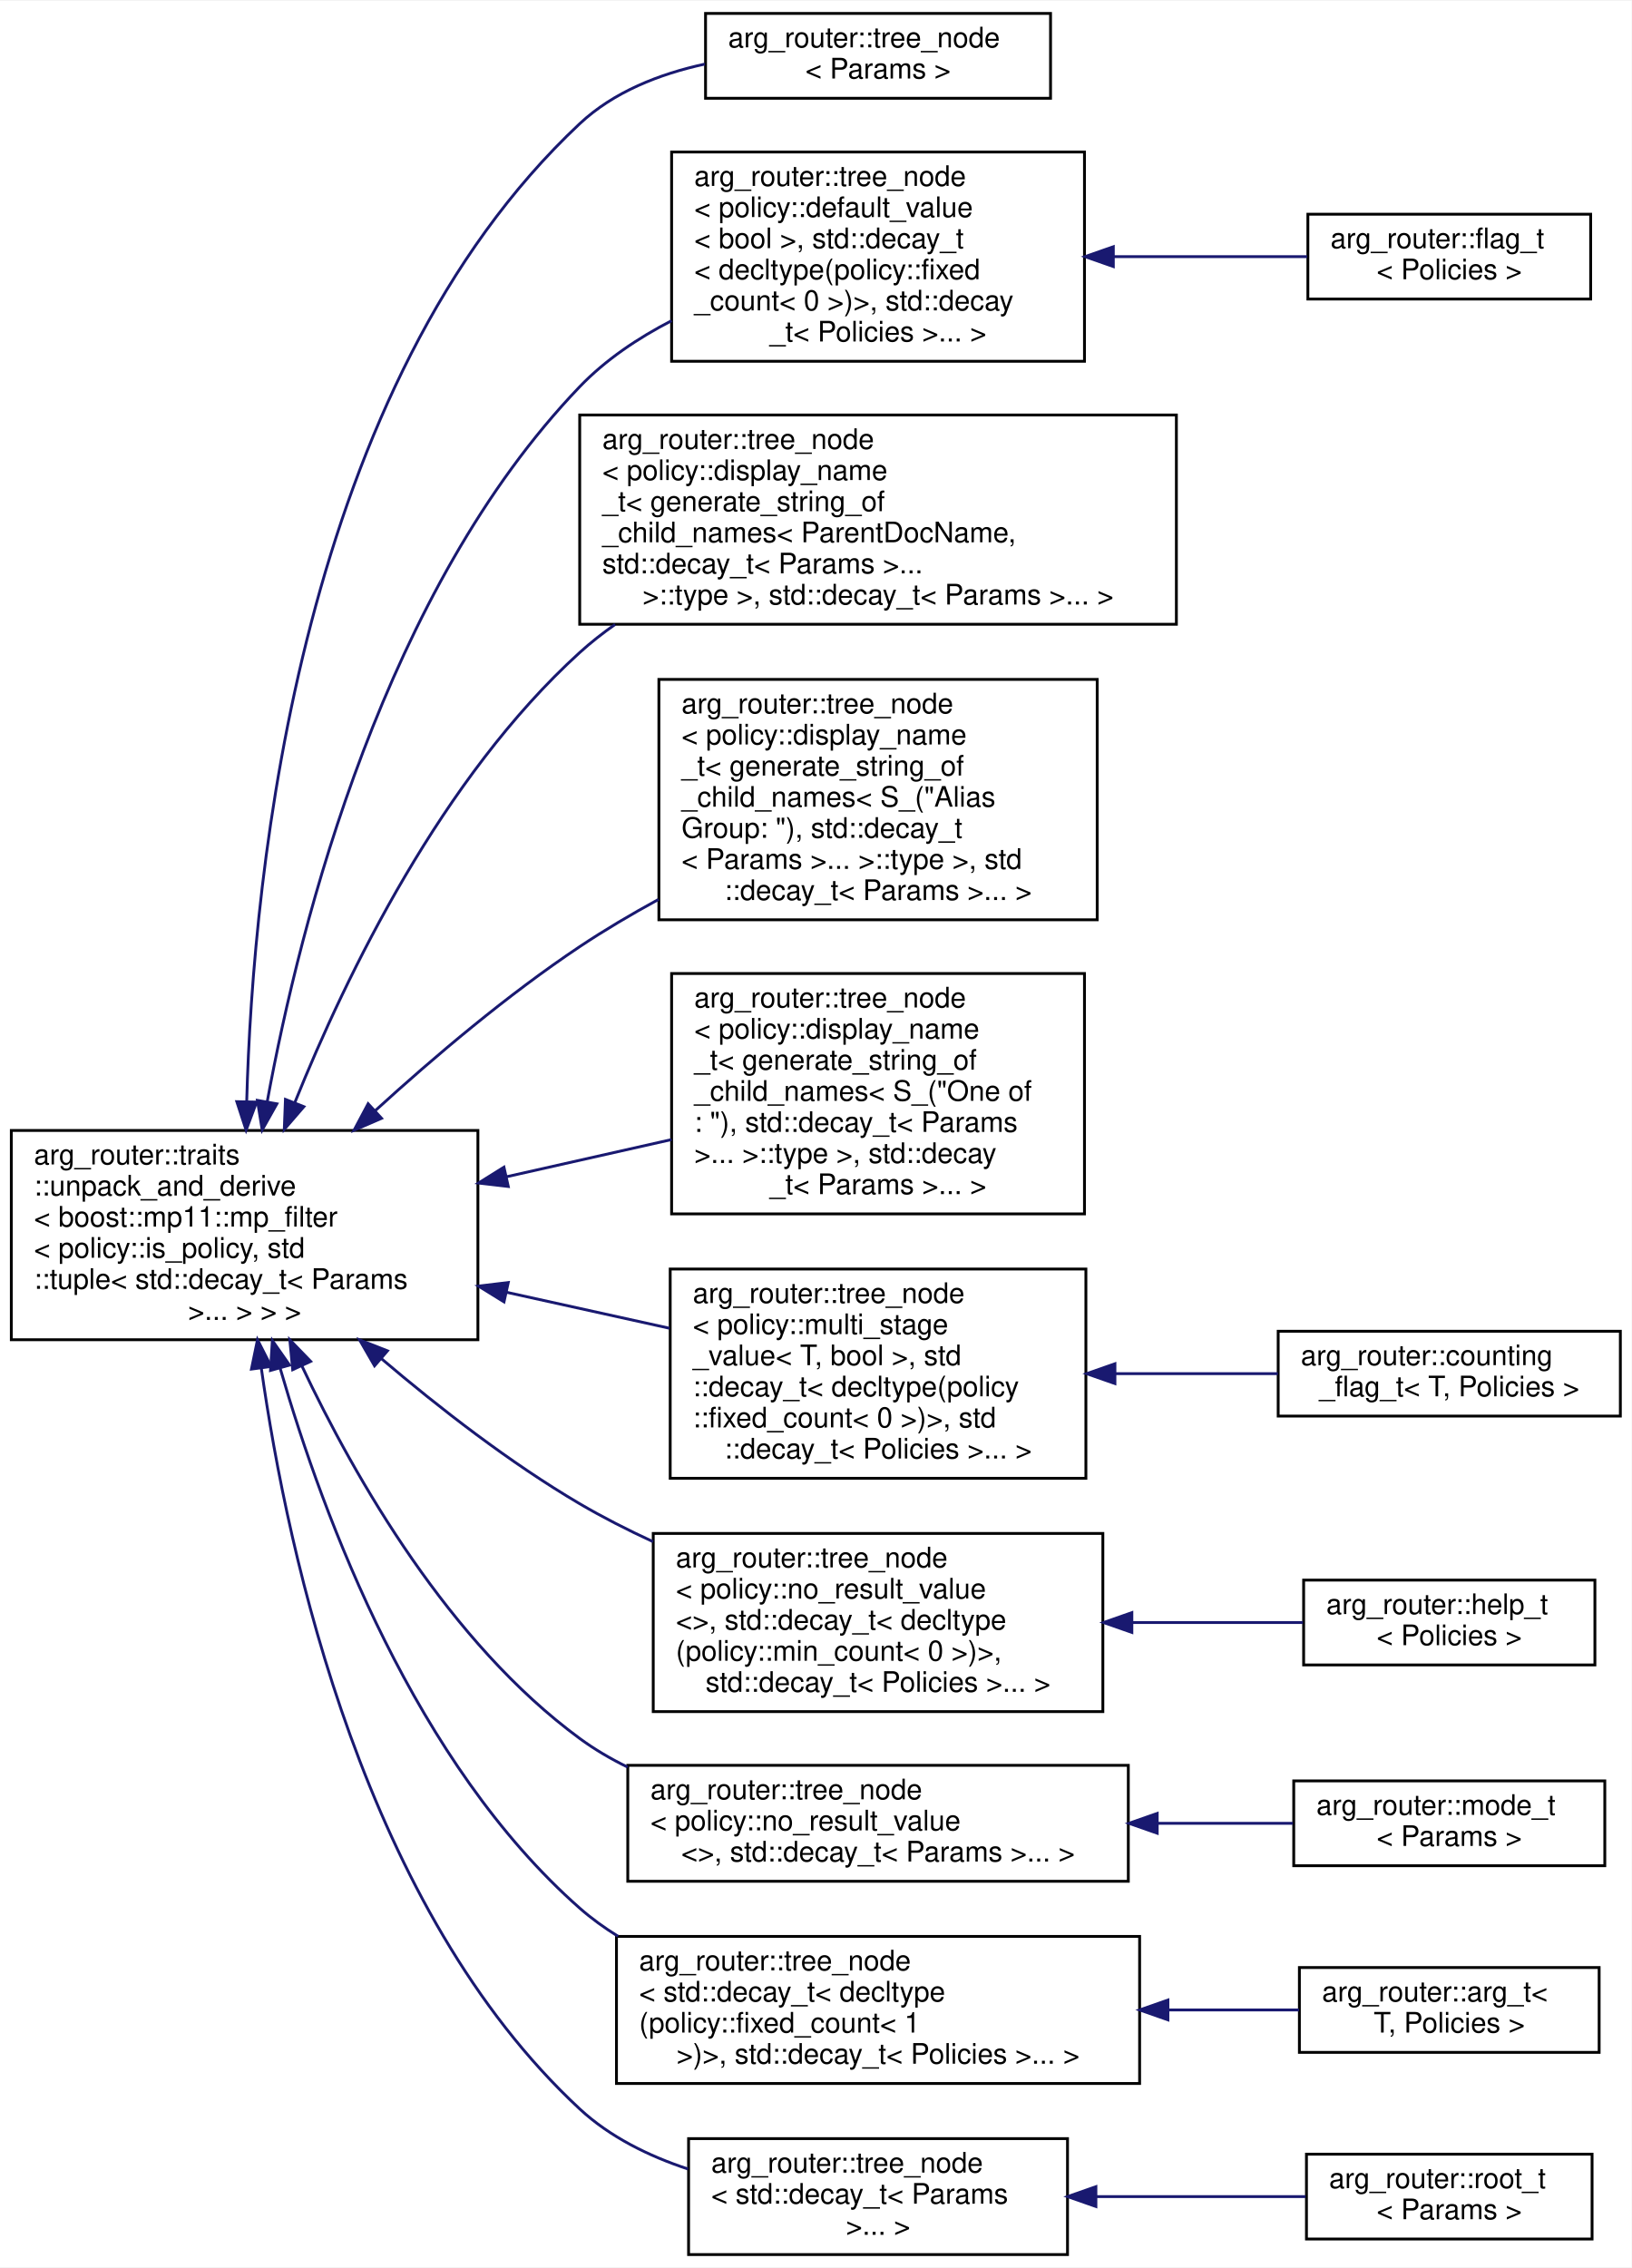
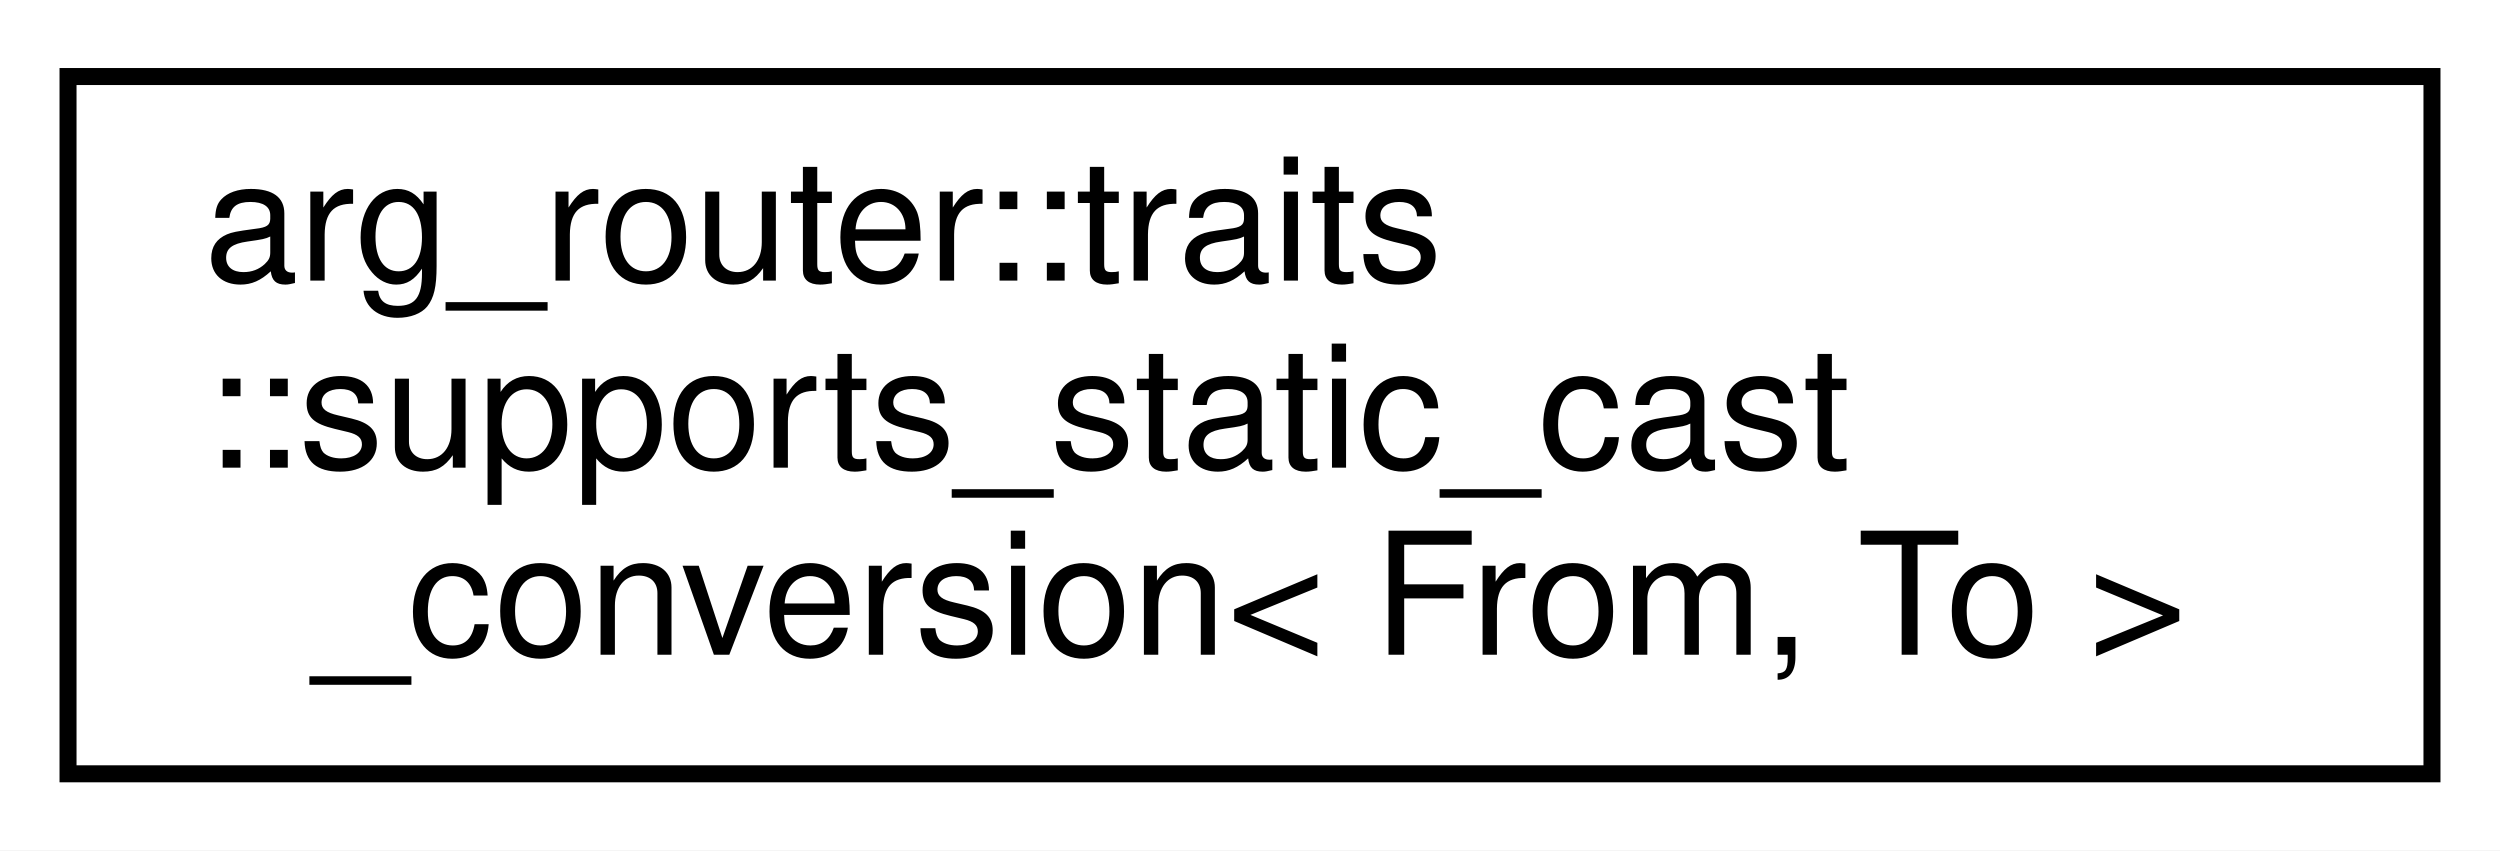
- <svg xmlns="http://www.w3.org/2000/svg" xmlns:xlink="http://www.w3.org/1999/xlink" width="577pt" height="802pt" viewBox="0.00 0.00 577.00 801.50">
-   <g id="graph0" class="graph" transform="scale(1 1) rotate(0) translate(4 797.5)">
-     <polygon fill="white" stroke="transparent" points="-4,4 -4,-797.5 573,-797.5 573,4 -4,4" />
+ <svg xmlns="http://www.w3.org/2000/svg" xmlns:xlink="http://www.w3.org/1999/xlink" width="147pt" height="50pt" viewBox="0.00 0.00 147.00 50.00">
+   <g id="graph0" class="graph" transform="scale(1 1) rotate(0) translate(4 46)">
+     <polygon fill="white" stroke="transparent" points="-4,4 -4,-46 143,-46 143,4 -4,4" />
    <g id="node1" class="node">
      <g id="a_node1">
-         <a xlink:href="classarg__router_1_1traits_1_1unpack__and__derive.html" target="_top" xlink:title=" ">
-           <polygon fill="white" stroke="black" points="0,-324 0,-398 165,-398 165,-324 0,-324" />
-           <text text-anchor="start" x="8" y="-386" font-family="Helvetica,sans-Serif" font-size="10.00">arg_router::traits</text>
-           <text text-anchor="start" x="8" y="-375" font-family="Helvetica,sans-Serif" font-size="10.00">::unpack_and_derive</text>
-           <text text-anchor="start" x="8" y="-364" font-family="Helvetica,sans-Serif" font-size="10.00">&lt; boost::mp11::mp_filter</text>
-           <text text-anchor="start" x="8" y="-353" font-family="Helvetica,sans-Serif" font-size="10.00">&lt; policy::is_policy, std</text>
-           <text text-anchor="start" x="8" y="-342" font-family="Helvetica,sans-Serif" font-size="10.00">::tuple&lt; std::decay_t&lt; Params</text>
-           <text text-anchor="middle" x="82.5" y="-331" font-family="Helvetica,sans-Serif" font-size="10.00"> &gt;... &gt; &gt; &gt;</text>
+         <a xlink:href="structarg__router_1_1traits_1_1supports__static__cast__conversion.html" target="_top" xlink:title=" ">
+           <polygon fill="white" stroke="black" points="0,-0.5 0,-41.5 139,-41.5 139,-0.5 0,-0.5" />
+           <text text-anchor="start" x="8" y="-29.5" font-family="Helvetica,sans-Serif" font-size="10.00">arg_router::traits</text>
+           <text text-anchor="start" x="8" y="-18.5" font-family="Helvetica,sans-Serif" font-size="10.00">::supports_static_cast</text>
+           <text text-anchor="middle" x="69.5" y="-7.5" font-family="Helvetica,sans-Serif" font-size="10.00">_conversion&lt; From, To &gt;</text>
        </a>
      </g>
    </g>
-     <g id="node2" class="node">
-       <g id="a_node2">
-         <a xlink:href="classarg__router_1_1tree__node.html" target="_top" xlink:title=" ">
-           <polygon fill="white" stroke="black" points="245.5,-763 245.5,-793 367.5,-793 367.5,-763 245.5,-763" />
-           <text text-anchor="start" x="253.5" y="-781" font-family="Helvetica,sans-Serif" font-size="10.00">arg_router::tree_node</text>
-           <text text-anchor="middle" x="306.5" y="-770" font-family="Helvetica,sans-Serif" font-size="10.00">&lt; Params &gt;</text>
-         </a>
-       </g>
-     </g>
-     <g id="edge1" class="edge">
-       <path fill="none" stroke="midnightblue" d="M83.24,-408.23C85.48,-490.89 102.59,-661.77 201,-754 213.02,-765.27 229.22,-771.61 245.27,-775.09" />
-       <polygon fill="midnightblue" stroke="midnightblue" points="86.74,-408.04 83.03,-398.12 79.74,-408.19 86.74,-408.04" />
-     </g>
-     <g id="node3" class="node">
-       <g id="a_node3">
-         <a xlink:href="classarg__router_1_1tree__node.html" target="_top" xlink:title=" ">
-           <polygon fill="white" stroke="black" points="233.5,-670 233.5,-744 379.5,-744 379.5,-670 233.5,-670" />
-           <text text-anchor="start" x="241.5" y="-732" font-family="Helvetica,sans-Serif" font-size="10.00">arg_router::tree_node</text>
-           <text text-anchor="start" x="241.5" y="-721" font-family="Helvetica,sans-Serif" font-size="10.00">&lt; policy::default_value</text>
-           <text text-anchor="start" x="241.5" y="-710" font-family="Helvetica,sans-Serif" font-size="10.00">&lt; bool &gt;, std::decay_t</text>
-           <text text-anchor="start" x="241.5" y="-699" font-family="Helvetica,sans-Serif" font-size="10.00">&lt; decltype(policy::fixed</text>
-           <text text-anchor="start" x="241.5" y="-688" font-family="Helvetica,sans-Serif" font-size="10.00">_count&lt; 0 &gt;)&gt;, std::decay</text>
-           <text text-anchor="middle" x="306.5" y="-677" font-family="Helvetica,sans-Serif" font-size="10.00">_t&lt; Policies &gt;... &gt;</text>
-         </a>
-       </g>
-     </g>
-     <g id="edge2" class="edge">
-       <path fill="none" stroke="midnightblue" d="M90.48,-408.11C102.35,-472.83 132.26,-589.36 201,-661 210.13,-670.51 221.56,-678.19 233.49,-684.34" />
-       <polygon fill="midnightblue" stroke="midnightblue" points="93.91,-407.42 88.72,-398.18 87.02,-408.64 93.91,-407.42" />
-     </g>
-     <g id="node5" class="node">
-       <g id="a_node5">
-         <a xlink:href="classarg__router_1_1tree__node.html" target="_top" xlink:title=" ">
-           <polygon fill="white" stroke="black" points="201,-577 201,-651 412,-651 412,-577 201,-577" />
-           <text text-anchor="start" x="209" y="-639" font-family="Helvetica,sans-Serif" font-size="10.00">arg_router::tree_node</text>
-           <text text-anchor="start" x="209" y="-628" font-family="Helvetica,sans-Serif" font-size="10.00">&lt; policy::display_name</text>
-           <text text-anchor="start" x="209" y="-617" font-family="Helvetica,sans-Serif" font-size="10.00">_t&lt; generate_string_of</text>
-           <text text-anchor="start" x="209" y="-606" font-family="Helvetica,sans-Serif" font-size="10.00">_child_names&lt; ParentDocName,</text>
-           <text text-anchor="start" x="209" y="-595" font-family="Helvetica,sans-Serif" font-size="10.00"> std::decay_t&lt; Params &gt;...</text>
-           <text text-anchor="middle" x="306.5" y="-584" font-family="Helvetica,sans-Serif" font-size="10.00"> &gt;::type &gt;, std::decay_t&lt; Params &gt;... &gt;</text>
-         </a>
-       </g>
-     </g>
-     <g id="edge4" class="edge">
-       <path fill="none" stroke="midnightblue" d="M100.23,-407.8C118.68,-453.61 152.35,-522.8 201,-567 204.9,-570.55 209.12,-573.86 213.53,-576.95" />
-       <polygon fill="midnightblue" stroke="midnightblue" points="103.45,-406.41 96.53,-398.39 96.94,-408.98 103.45,-406.41" />
-     </g>
-     <g id="node6" class="node">
-       <g id="a_node6">
-         <a xlink:href="classarg__router_1_1tree__node.html" target="_top" xlink:title=" ">
-           <polygon fill="white" stroke="black" points="229,-472.5 229,-557.5 384,-557.5 384,-472.5 229,-472.5" />
-           <text text-anchor="start" x="237" y="-545.5" font-family="Helvetica,sans-Serif" font-size="10.00">arg_router::tree_node</text>
-           <text text-anchor="start" x="237" y="-534.5" font-family="Helvetica,sans-Serif" font-size="10.00">&lt; policy::display_name</text>
-           <text text-anchor="start" x="237" y="-523.5" font-family="Helvetica,sans-Serif" font-size="10.00">_t&lt; generate_string_of</text>
-           <text text-anchor="start" x="237" y="-512.5" font-family="Helvetica,sans-Serif" font-size="10.00">_child_names&lt; S_("Alias</text>
-           <text text-anchor="start" x="237" y="-501.5" font-family="Helvetica,sans-Serif" font-size="10.00"> Group: "), std::decay_t</text>
-           <text text-anchor="start" x="237" y="-490.5" font-family="Helvetica,sans-Serif" font-size="10.00">&lt; Params &gt;... &gt;::type &gt;, std</text>
-           <text text-anchor="middle" x="306.5" y="-479.5" font-family="Helvetica,sans-Serif" font-size="10.00">::decay_t&lt; Params &gt;... &gt;</text>
-         </a>
-       </g>
-     </g>
-     <g id="edge5" class="edge">
-       <path fill="none" stroke="midnightblue" d="M128.7,-405.01C149.69,-424.16 175.58,-446.04 201,-463 209.77,-468.85 219.28,-474.47 228.88,-479.71" />
-       <polygon fill="midnightblue" stroke="midnightblue" points="130.92,-402.3 121.2,-398.09 126.18,-407.45 130.92,-402.3" />
-     </g>
-     <g id="node7" class="node">
-       <g id="a_node7">
-         <a xlink:href="classarg__router_1_1tree__node.html" target="_top" xlink:title=" ">
-           <polygon fill="white" stroke="black" points="233.5,-368.5 233.5,-453.5 379.5,-453.5 379.5,-368.5 233.5,-368.5" />
-           <text text-anchor="start" x="241.5" y="-441.5" font-family="Helvetica,sans-Serif" font-size="10.00">arg_router::tree_node</text>
-           <text text-anchor="start" x="241.5" y="-430.5" font-family="Helvetica,sans-Serif" font-size="10.00">&lt; policy::display_name</text>
-           <text text-anchor="start" x="241.5" y="-419.5" font-family="Helvetica,sans-Serif" font-size="10.00">_t&lt; generate_string_of</text>
-           <text text-anchor="start" x="241.5" y="-408.5" font-family="Helvetica,sans-Serif" font-size="10.00">_child_names&lt; S_("One of</text>
-           <text text-anchor="start" x="241.5" y="-397.5" font-family="Helvetica,sans-Serif" font-size="10.00">: "), std::decay_t&lt; Params</text>
-           <text text-anchor="start" x="241.5" y="-386.5" font-family="Helvetica,sans-Serif" font-size="10.00"> &gt;... &gt;::type &gt;, std::decay</text>
-           <text text-anchor="middle" x="306.5" y="-375.5" font-family="Helvetica,sans-Serif" font-size="10.00">_t&lt; Params &gt;... &gt;</text>
-         </a>
-       </g>
-     </g>
-     <g id="edge6" class="edge">
-       <path fill="none" stroke="midnightblue" d="M175.02,-381.61C194.51,-386 214.83,-390.58 233.48,-394.78" />
-       <polygon fill="midnightblue" stroke="midnightblue" points="175.74,-378.19 165.22,-379.41 174.21,-385.02 175.74,-378.19" />
-     </g>
-     <g id="node8" class="node">
-       <g id="a_node8">
-         <a xlink:href="classarg__router_1_1tree__node.html" target="_top" xlink:title=" ">
-           <polygon fill="white" stroke="black" points="233,-275 233,-349 380,-349 380,-275 233,-275" />
-           <text text-anchor="start" x="241" y="-337" font-family="Helvetica,sans-Serif" font-size="10.00">arg_router::tree_node</text>
-           <text text-anchor="start" x="241" y="-326" font-family="Helvetica,sans-Serif" font-size="10.00">&lt; policy::multi_stage</text>
-           <text text-anchor="start" x="241" y="-315" font-family="Helvetica,sans-Serif" font-size="10.00">_value&lt; T, bool &gt;, std</text>
-           <text text-anchor="start" x="241" y="-304" font-family="Helvetica,sans-Serif" font-size="10.00">::decay_t&lt; decltype(policy</text>
-           <text text-anchor="start" x="241" y="-293" font-family="Helvetica,sans-Serif" font-size="10.00">::fixed_count&lt; 0 &gt;)&gt;, std</text>
-           <text text-anchor="middle" x="306.5" y="-282" font-family="Helvetica,sans-Serif" font-size="10.00">::decay_t&lt; Policies &gt;... &gt;</text>
-         </a>
-       </g>
-     </g>
-     <g id="edge7" class="edge">
-       <path fill="none" stroke="midnightblue" d="M175.17,-340.77C194.37,-336.53 214.36,-332.12 232.75,-328.06" />
-       <polygon fill="midnightblue" stroke="midnightblue" points="174.23,-337.39 165.22,-342.96 175.74,-344.23 174.23,-337.39" />
-     </g>
-     <g id="node10" class="node">
-       <g id="a_node10">
-         <a xlink:href="classarg__router_1_1tree__node.html" target="_top" xlink:title=" ">
-           <polygon fill="white" stroke="black" points="227,-192.5 227,-255.5 386,-255.5 386,-192.5 227,-192.5" />
-           <text text-anchor="start" x="235" y="-243.5" font-family="Helvetica,sans-Serif" font-size="10.00">arg_router::tree_node</text>
-           <text text-anchor="start" x="235" y="-232.5" font-family="Helvetica,sans-Serif" font-size="10.00">&lt; policy::no_result_value</text>
-           <text text-anchor="start" x="235" y="-221.5" font-family="Helvetica,sans-Serif" font-size="10.00">&lt;&gt;, std::decay_t&lt; decltype</text>
-           <text text-anchor="start" x="235" y="-210.5" font-family="Helvetica,sans-Serif" font-size="10.00">(policy::min_count&lt; 0 &gt;)&gt;,</text>
-           <text text-anchor="middle" x="306.5" y="-199.5" font-family="Helvetica,sans-Serif" font-size="10.00"> std::decay_t&lt; Policies &gt;... &gt;</text>
-         </a>
-       </g>
-     </g>
-     <g id="edge9" class="edge">
-       <path fill="none" stroke="midnightblue" d="M130.81,-317.36C151.35,-299.88 176.33,-280.49 201,-266 209.18,-261.2 218.01,-256.71 226.95,-252.58" />
-       <polygon fill="midnightblue" stroke="midnightblue" points="128.45,-314.77 123.16,-323.95 133.02,-320.07 128.45,-314.77" />
-     </g>
-     <g id="node12" class="node">
-       <g id="a_node12">
-         <a xlink:href="classarg__router_1_1tree__node.html" target="_top" xlink:title=" ">
-           <polygon fill="white" stroke="black" points="218,-132.5 218,-173.5 395,-173.5 395,-132.5 218,-132.5" />
-           <text text-anchor="start" x="226" y="-161.5" font-family="Helvetica,sans-Serif" font-size="10.00">arg_router::tree_node</text>
-           <text text-anchor="start" x="226" y="-150.5" font-family="Helvetica,sans-Serif" font-size="10.00">&lt; policy::no_result_value</text>
-           <text text-anchor="middle" x="306.5" y="-139.5" font-family="Helvetica,sans-Serif" font-size="10.00">&lt;&gt;, std::decay_t&lt; Params &gt;... &gt;</text>
-         </a>
-       </g>
-     </g>
-     <g id="edge11" class="edge">
-       <path fill="none" stroke="midnightblue" d="M102.71,-314.82C121.85,-274.32 155.04,-216.76 201,-183 206.25,-179.15 211.98,-175.78 217.97,-172.86" />
-       <polygon fill="midnightblue" stroke="midnightblue" points="99.5,-313.41 98.49,-323.96 105.86,-316.35 99.5,-313.41" />
-     </g>
-     <g id="node14" class="node">
-       <g id="a_node14">
-         <a xlink:href="classarg__router_1_1tree__node.html" target="_top" xlink:title=" ">
-           <polygon fill="white" stroke="black" points="214,-61 214,-113 399,-113 399,-61 214,-61" />
-           <text text-anchor="start" x="222" y="-101" font-family="Helvetica,sans-Serif" font-size="10.00">arg_router::tree_node</text>
-           <text text-anchor="start" x="222" y="-90" font-family="Helvetica,sans-Serif" font-size="10.00">&lt; std::decay_t&lt; decltype</text>
-           <text text-anchor="start" x="222" y="-79" font-family="Helvetica,sans-Serif" font-size="10.00">(policy::fixed_count&lt; 1</text>
-           <text text-anchor="middle" x="306.5" y="-68" font-family="Helvetica,sans-Serif" font-size="10.00"> &gt;)&gt;, std::decay_t&lt; Policies &gt;... &gt;</text>
-         </a>
-       </g>
-     </g>
-     <g id="edge13" class="edge">
-       <path fill="none" stroke="midnightblue" d="M95.1,-313.81C110.57,-260.36 143.01,-174.07 201,-123 205.18,-119.32 209.75,-116.02 214.57,-113.04" />
-       <polygon fill="midnightblue" stroke="midnightblue" points="91.65,-313.14 92.31,-323.72 98.39,-315.03 91.65,-313.14" />
-     </g>
-     <g id="node16" class="node">
-       <g id="a_node16">
-         <a xlink:href="classarg__router_1_1tree__node.html" target="_top" xlink:title=" ">
-           <polygon fill="white" stroke="black" points="239.5,-0.5 239.5,-41.5 373.5,-41.5 373.5,-0.5 239.5,-0.5" />
-           <text text-anchor="start" x="247.5" y="-29.5" font-family="Helvetica,sans-Serif" font-size="10.00">arg_router::tree_node</text>
-           <text text-anchor="start" x="247.5" y="-18.5" font-family="Helvetica,sans-Serif" font-size="10.00">&lt; std::decay_t&lt; Params</text>
-           <text text-anchor="middle" x="306.5" y="-7.5" font-family="Helvetica,sans-Serif" font-size="10.00"> &gt;... &gt;</text>
-         </a>
-       </g>
-     </g>
-     <g id="edge15" class="edge">
-       <path fill="none" stroke="midnightblue" d="M88.39,-314.06C97.94,-246.49 125.26,-122.26 201,-52 211.68,-42.09 225.39,-35.34 239.34,-30.74" />
-       <polygon fill="midnightblue" stroke="midnightblue" points="84.92,-313.62 87.06,-324 91.86,-314.55 84.92,-313.62" />
-     </g>
-     <g id="node4" class="node">
-       <g id="a_node4">
-         <a xlink:href="classarg__router_1_1flag__t.html" target="_top" xlink:title=" ">
-           <polygon fill="white" stroke="black" points="458.5,-692 458.5,-722 558.5,-722 558.5,-692 458.5,-692" />
-           <text text-anchor="start" x="466.5" y="-710" font-family="Helvetica,sans-Serif" font-size="10.00">arg_router::flag_t</text>
-           <text text-anchor="middle" x="508.5" y="-699" font-family="Helvetica,sans-Serif" font-size="10.00">&lt; Policies &gt;</text>
-         </a>
-       </g>
-     </g>
-     <g id="edge3" class="edge">
-       <path fill="none" stroke="midnightblue" d="M389.91,-707C413.12,-707 437.63,-707 458.24,-707" />
-       <polygon fill="midnightblue" stroke="midnightblue" points="389.7,-703.5 379.7,-707 389.7,-710.5 389.7,-703.5" />
-     </g>
-     <g id="node9" class="node">
-       <g id="a_node9">
-         <a xlink:href="classarg__router_1_1counting__flag__t.html" target="_top" xlink:title=" ">
-           <polygon fill="white" stroke="black" points="448,-297 448,-327 569,-327 569,-297 448,-297" />
-           <text text-anchor="start" x="456" y="-315" font-family="Helvetica,sans-Serif" font-size="10.00">arg_router::counting</text>
-           <text text-anchor="middle" x="508.5" y="-304" font-family="Helvetica,sans-Serif" font-size="10.00">_flag_t&lt; T, Policies &gt;</text>
-         </a>
-       </g>
-     </g>
-     <g id="edge8" class="edge">
-       <path fill="none" stroke="midnightblue" d="M390.28,-312C409.61,-312 429.82,-312 447.91,-312" />
-       <polygon fill="midnightblue" stroke="midnightblue" points="390.27,-308.5 380.27,-312 390.27,-315.5 390.27,-308.5" />
-     </g>
-     <g id="node11" class="node">
-       <g id="a_node11">
-         <a xlink:href="classarg__router_1_1help__t.html" target="_top" xlink:title=" ">
-           <polygon fill="white" stroke="black" points="457,-209 457,-239 560,-239 560,-209 457,-209" />
-           <text text-anchor="start" x="465" y="-227" font-family="Helvetica,sans-Serif" font-size="10.00">arg_router::help_t</text>
-           <text text-anchor="middle" x="508.5" y="-216" font-family="Helvetica,sans-Serif" font-size="10.00">&lt; Policies &gt;</text>
-         </a>
-       </g>
-     </g>
-     <g id="edge10" class="edge">
-       <path fill="none" stroke="midnightblue" d="M396.35,-224C417.04,-224 438.38,-224 456.76,-224" />
-       <polygon fill="midnightblue" stroke="midnightblue" points="396.26,-220.5 386.26,-224 396.26,-227.5 396.26,-220.5" />
-     </g>
-     <g id="node13" class="node">
-       <g id="a_node13">
-         <a xlink:href="classarg__router_1_1mode__t.html" target="_top" xlink:title=" ">
-           <polygon fill="white" stroke="black" points="453.5,-138 453.5,-168 563.5,-168 563.5,-138 453.5,-138" />
-           <text text-anchor="start" x="461.5" y="-156" font-family="Helvetica,sans-Serif" font-size="10.00">arg_router::mode_t</text>
-           <text text-anchor="middle" x="508.5" y="-145" font-family="Helvetica,sans-Serif" font-size="10.00">&lt; Params &gt;</text>
-         </a>
-       </g>
-     </g>
-     <g id="edge12" class="edge">
-       <path fill="none" stroke="midnightblue" d="M405.44,-153C421.89,-153 438.41,-153 453.22,-153" />
-       <polygon fill="midnightblue" stroke="midnightblue" points="405.22,-149.5 395.22,-153 405.22,-156.5 405.22,-149.5" />
-     </g>
-     <g id="node15" class="node">
-       <g id="a_node15">
-         <a xlink:href="classarg__router_1_1arg__t.html" target="_top" xlink:title=" ">
-           <polygon fill="white" stroke="black" points="455.5,-72 455.5,-102 561.5,-102 561.5,-72 455.5,-72" />
-           <text text-anchor="start" x="463.5" y="-90" font-family="Helvetica,sans-Serif" font-size="10.00">arg_router::arg_t&lt;</text>
-           <text text-anchor="middle" x="508.5" y="-79" font-family="Helvetica,sans-Serif" font-size="10.00"> T, Policies &gt;</text>
-         </a>
-       </g>
-     </g>
-     <g id="edge14" class="edge">
-       <path fill="none" stroke="midnightblue" d="M409.46,-87C425.37,-87 441.22,-87 455.38,-87" />
-       <polygon fill="midnightblue" stroke="midnightblue" points="409.01,-83.5 399.01,-87 409.01,-90.5 409.01,-83.5" />
-     </g>
-     <g id="node17" class="node">
-       <g id="a_node17">
-         <a xlink:href="classarg__router_1_1root__t.html" target="_top" xlink:title=" ">
-           <polygon fill="white" stroke="black" points="458,-6 458,-36 559,-36 559,-6 458,-6" />
-           <text text-anchor="start" x="466" y="-24" font-family="Helvetica,sans-Serif" font-size="10.00">arg_router::root_t</text>
-           <text text-anchor="middle" x="508.5" y="-13" font-family="Helvetica,sans-Serif" font-size="10.00">&lt; Params &gt;</text>
-         </a>
-       </g>
-     </g>
-     <g id="edge16" class="edge">
-       <path fill="none" stroke="midnightblue" d="M383.66,-21C408.45,-21 435.33,-21 457.69,-21" />
-       <polygon fill="midnightblue" stroke="midnightblue" points="383.54,-17.5 373.54,-21 383.54,-24.5 383.54,-17.5" />
-     </g>
  </g>
</svg>
